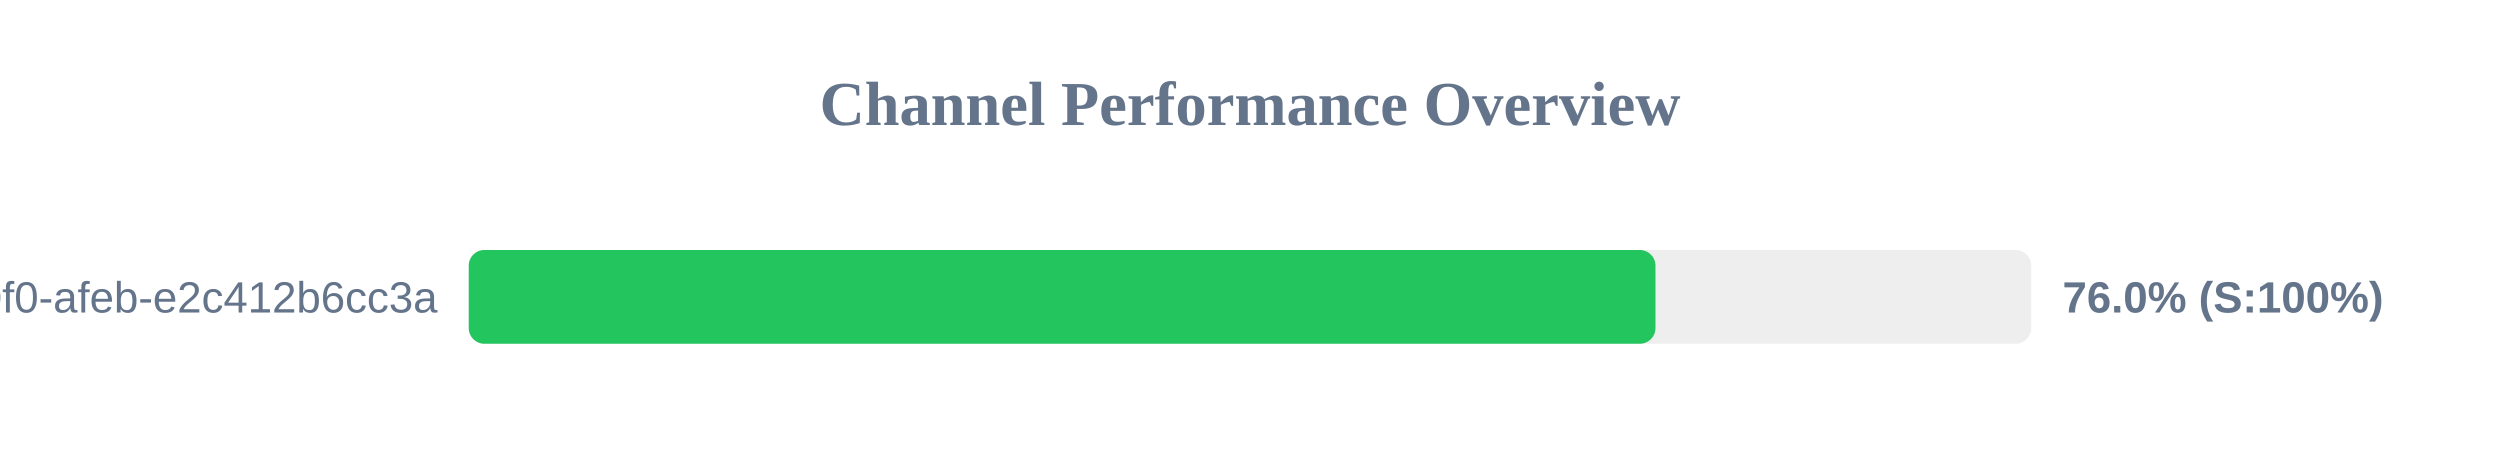
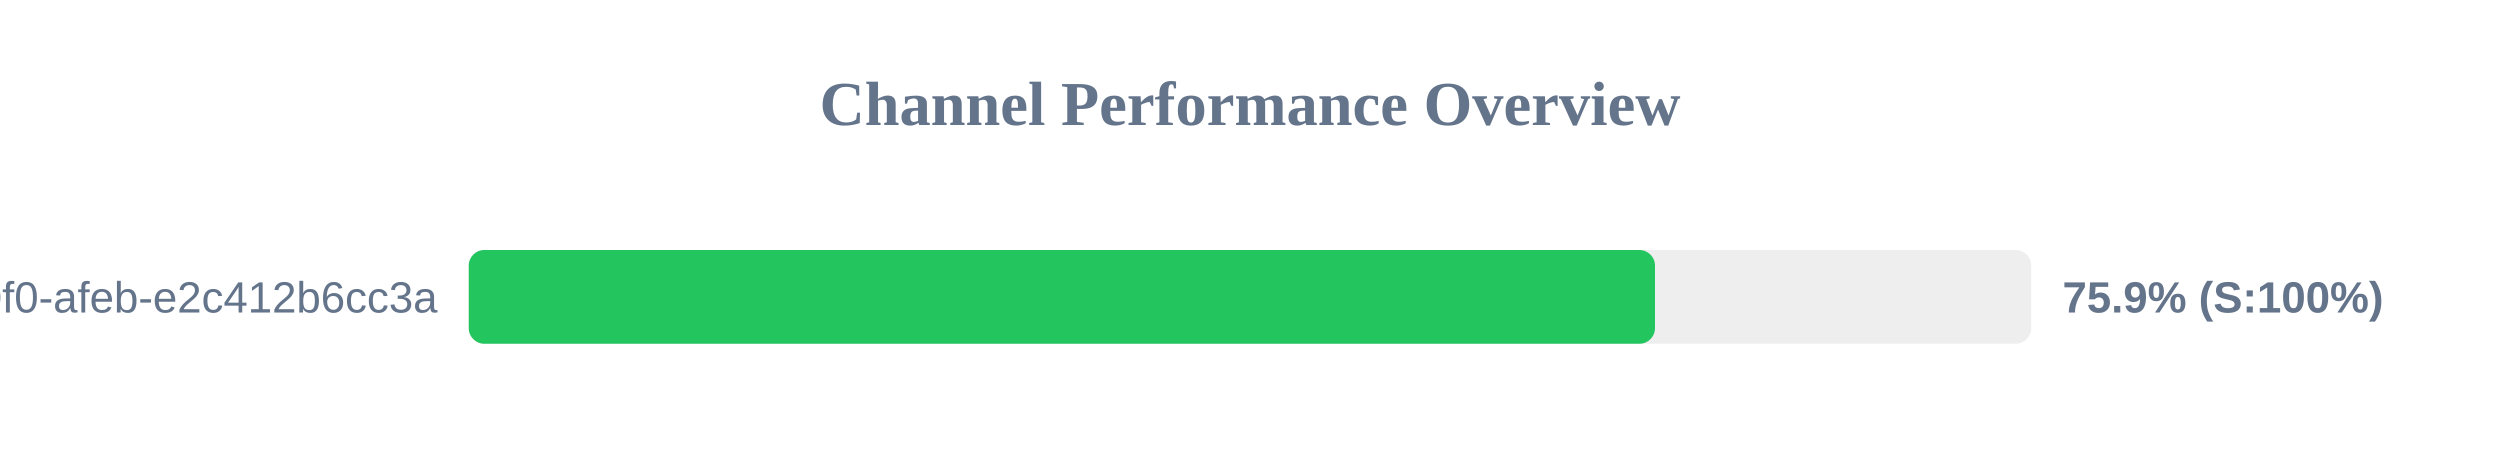
<svg xmlns="http://www.w3.org/2000/svg" width="800" height="150" version="1.1">
  <style>
        .row { font: 14px Arial; fill: #64748b; }
        .score { font: bold 14px Arial; fill: #64748b; }
    </style>
  <text x="400" y="40" text-anchor="middle" font-size="20px" font-weight="bold" fill="#64748b">Channel Performance Overview</text>
  <rect x="150" y="80" width="500" height="30" fill="#eee" rx="5" />
-   <rect x="150" y="80" width="379.75" height="30" fill="#22c55e" rx="5" />
+   <rect x="150" y="80" width="379.6" height="30" fill="#22c55e" rx="5" />
  <text x="140" y="100" text-anchor="end" class="row">?uuid=c6e02cd8-ce11-40f0-afeb-e2c412b6cc3a</text>
-   <text x="660" y="100" text-anchor="start" class="score">76.0% (S:100%)</text>
+   <text x="660" y="100" text-anchor="start" class="score">75.9% (S:100%)</text>
</svg>
